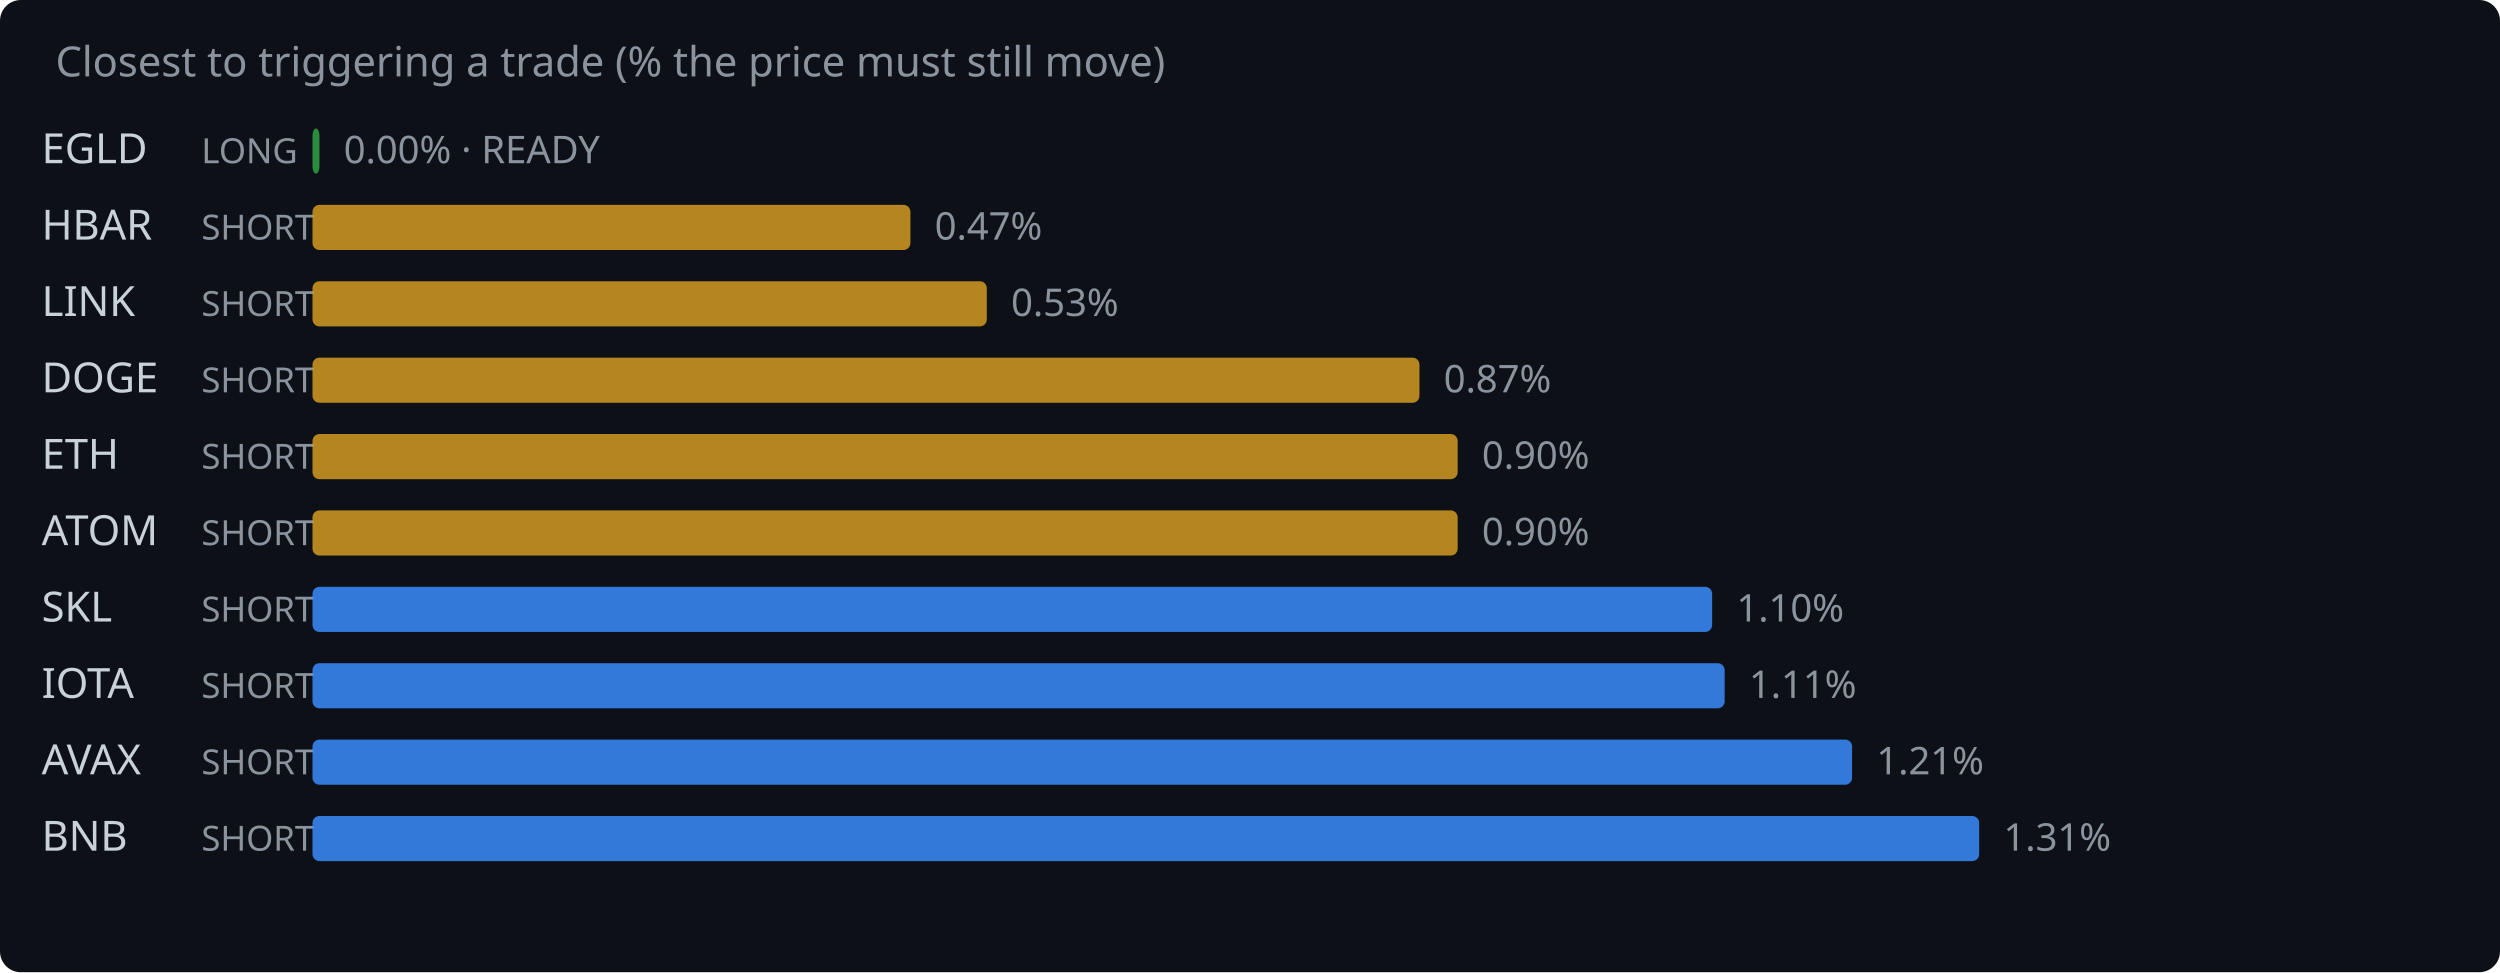
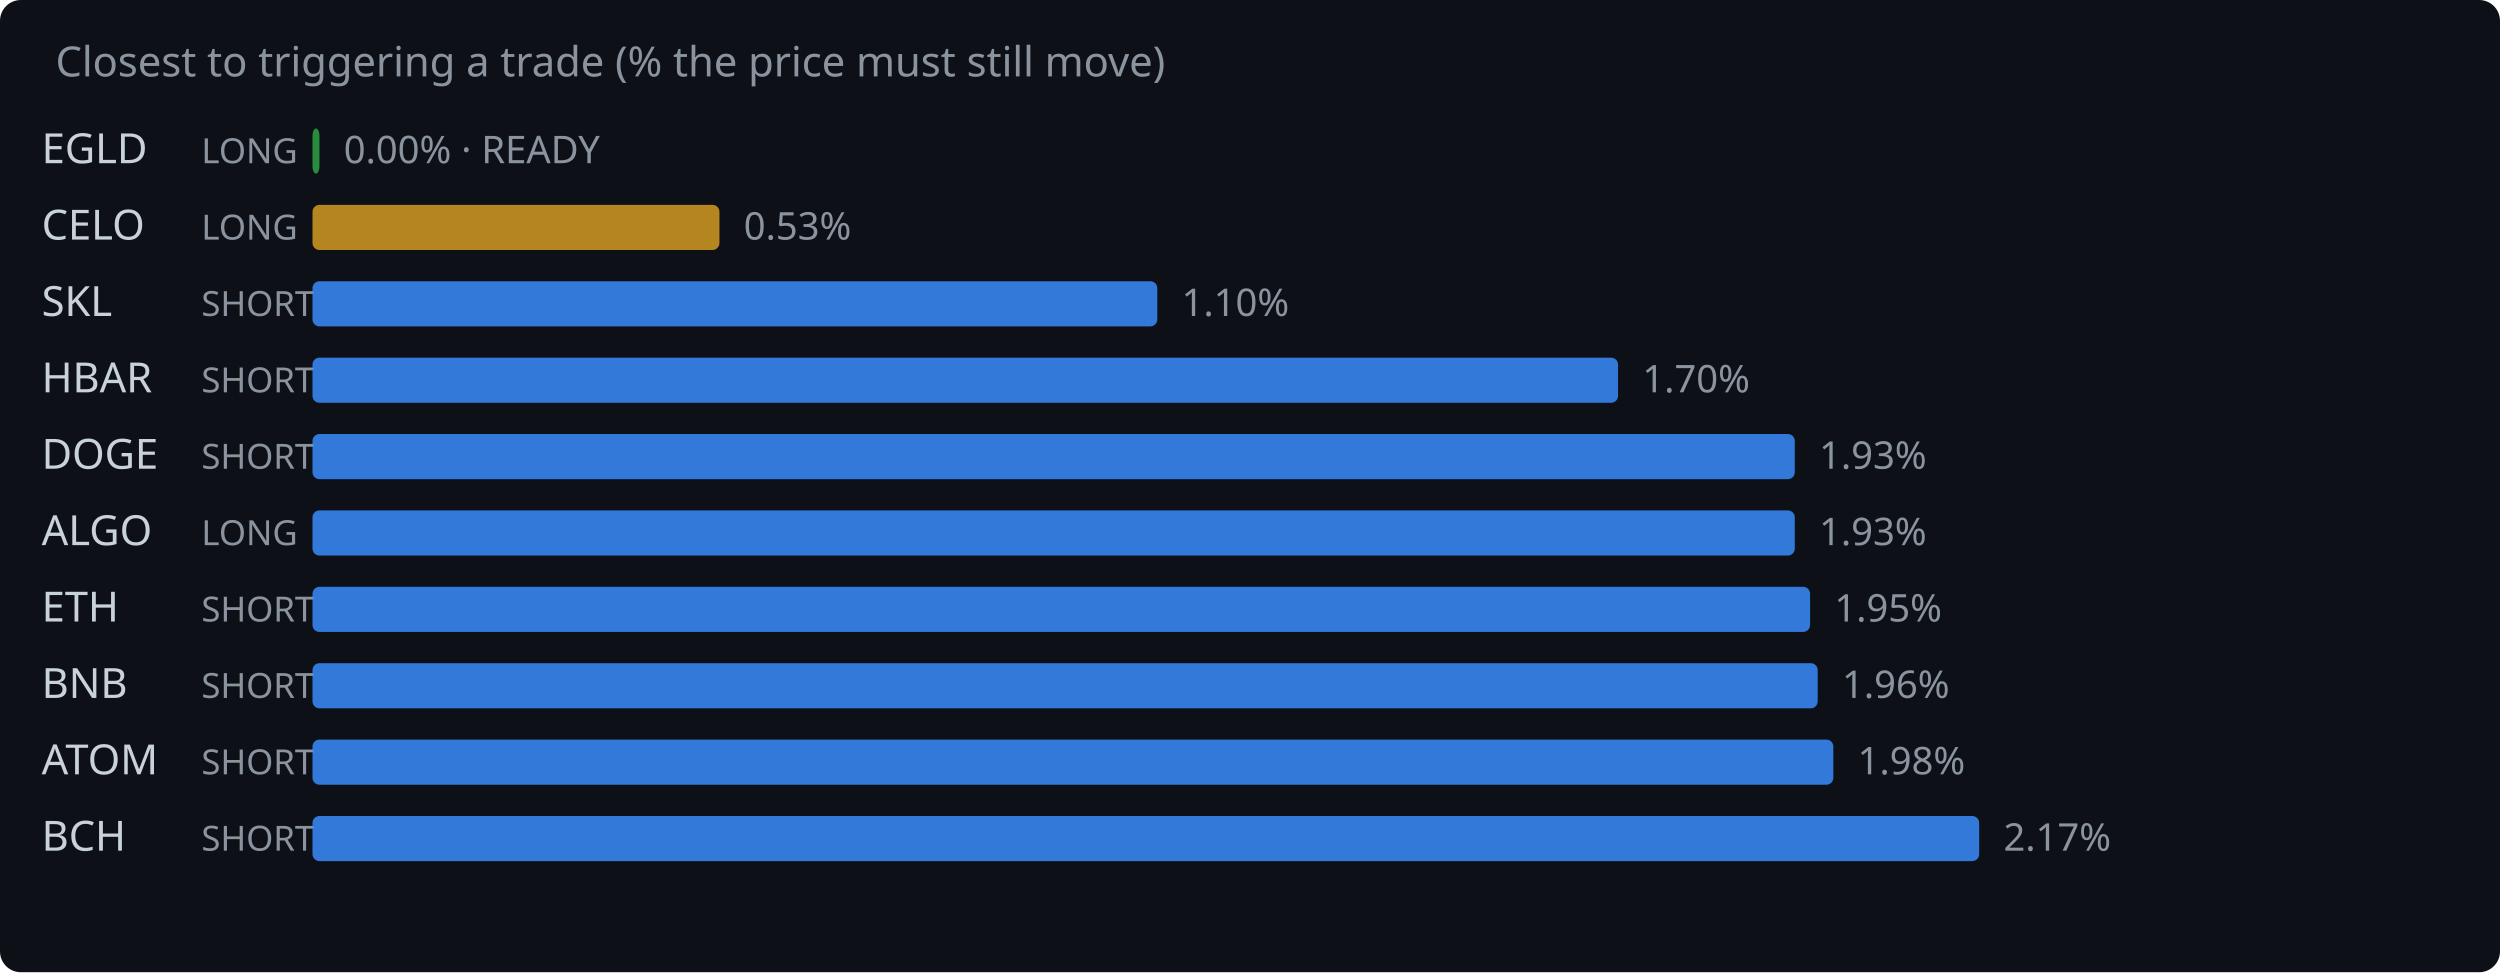
<svg xmlns="http://www.w3.org/2000/svg" width="720" height="280" viewBox="0 0 720 280">
  <rect width="720" height="280" fill="#0d1117" rx="6" />
  <text x="16" y="22" fill="#8b949e" font-family="system-ui,sans-serif" font-size="12">Closest to triggering a trade (% the price must still move)</text>
  <text x="12" y="47" fill="#c9d1d9" font-family="system-ui,sans-serif" font-size="12">EGLD</text>
  <text x="58" y="47" fill="#8b949e" font-family="system-ui,sans-serif" font-size="10">LONG</text>
  <rect x="90" y="37" width="2.0" height="13" rx="2" fill="#2ea043" opacity="0.85" />
  <text x="99.0" y="47" fill="#8b949e" font-family="system-ui,sans-serif" font-size="11">0.00% · READY</text>
-   <text x="12" y="69" fill="#c9d1d9" font-family="system-ui,sans-serif" font-size="12">HBAR</text>
-   <text x="58" y="69" fill="#8b949e" font-family="system-ui,sans-serif" font-size="10">SHORT</text>
-   <rect x="90" y="59" width="172.2" height="13" rx="2" fill="#d29922" opacity="0.85" />
-   <text x="269.2" y="69" fill="#8b949e" font-family="system-ui,sans-serif" font-size="11">0.47%</text>
-   <text x="12" y="91" fill="#c9d1d9" font-family="system-ui,sans-serif" font-size="12">LINK</text>
+   <text x="12" y="69" fill="#c9d1d9" font-family="system-ui,sans-serif" font-size="12">CELO</text>
+   <text x="58" y="69" fill="#8b949e" font-family="system-ui,sans-serif" font-size="10">LONG</text>
+   <rect x="90" y="59" width="117.2" height="13" rx="2" fill="#d29922" opacity="0.85" />
+   <text x="214.2" y="69" fill="#8b949e" font-family="system-ui,sans-serif" font-size="11">0.53%</text>
+   <text x="12" y="91" fill="#c9d1d9" font-family="system-ui,sans-serif" font-size="12">SKL</text>
  <text x="58" y="91" fill="#8b949e" font-family="system-ui,sans-serif" font-size="10">SHORT</text>
-   <rect x="90" y="81" width="194.2" height="13" rx="2" fill="#d29922" opacity="0.85" />
-   <text x="291.2" y="91" fill="#8b949e" font-family="system-ui,sans-serif" font-size="11">0.53%</text>
-   <text x="12" y="113" fill="#c9d1d9" font-family="system-ui,sans-serif" font-size="12">DOGE</text>
+   <rect x="90" y="81" width="243.3" height="13" rx="2" fill="#388bfd" opacity="0.85" />
+   <text x="340.3" y="91" fill="#8b949e" font-family="system-ui,sans-serif" font-size="11">1.10%</text>
+   <text x="12" y="113" fill="#c9d1d9" font-family="system-ui,sans-serif" font-size="12">HBAR</text>
  <text x="58" y="113" fill="#8b949e" font-family="system-ui,sans-serif" font-size="10">SHORT</text>
-   <rect x="90" y="103" width="318.8" height="13" rx="2" fill="#d29922" opacity="0.85" />
-   <text x="415.8" y="113" fill="#8b949e" font-family="system-ui,sans-serif" font-size="11">0.87%</text>
-   <text x="12" y="135" fill="#c9d1d9" font-family="system-ui,sans-serif" font-size="12">ETH</text>
+   <rect x="90" y="103" width="376.0" height="13" rx="2" fill="#388bfd" opacity="0.85" />
+   <text x="473.0" y="113" fill="#8b949e" font-family="system-ui,sans-serif" font-size="11">1.70%</text>
+   <text x="12" y="135" fill="#c9d1d9" font-family="system-ui,sans-serif" font-size="12">DOGE</text>
  <text x="58" y="135" fill="#8b949e" font-family="system-ui,sans-serif" font-size="10">SHORT</text>
-   <rect x="90" y="125" width="329.8" height="13" rx="2" fill="#d29922" opacity="0.85" />
-   <text x="426.8" y="135" fill="#8b949e" font-family="system-ui,sans-serif" font-size="11">0.90%</text>
-   <text x="12" y="157" fill="#c9d1d9" font-family="system-ui,sans-serif" font-size="12">ATOM</text>
-   <text x="58" y="157" fill="#8b949e" font-family="system-ui,sans-serif" font-size="10">SHORT</text>
-   <rect x="90" y="147" width="329.8" height="13" rx="2" fill="#d29922" opacity="0.85" />
-   <text x="426.8" y="157" fill="#8b949e" font-family="system-ui,sans-serif" font-size="11">0.90%</text>
-   <text x="12" y="179" fill="#c9d1d9" font-family="system-ui,sans-serif" font-size="12">SKL</text>
+   <rect x="90" y="125" width="426.9" height="13" rx="2" fill="#388bfd" opacity="0.85" />
+   <text x="523.9" y="135" fill="#8b949e" font-family="system-ui,sans-serif" font-size="11">1.93%</text>
+   <text x="12" y="157" fill="#c9d1d9" font-family="system-ui,sans-serif" font-size="12">ALGO</text>
+   <text x="58" y="157" fill="#8b949e" font-family="system-ui,sans-serif" font-size="10">LONG</text>
+   <rect x="90" y="147" width="426.9" height="13" rx="2" fill="#388bfd" opacity="0.85" />
+   <text x="523.9" y="157" fill="#8b949e" font-family="system-ui,sans-serif" font-size="11">1.93%</text>
+   <text x="12" y="179" fill="#c9d1d9" font-family="system-ui,sans-serif" font-size="12">ETH</text>
  <text x="58" y="179" fill="#8b949e" font-family="system-ui,sans-serif" font-size="10">SHORT</text>
-   <rect x="90" y="169" width="403.1" height="13" rx="2" fill="#388bfd" opacity="0.85" />
-   <text x="500.1" y="179" fill="#8b949e" font-family="system-ui,sans-serif" font-size="11">1.10%</text>
-   <text x="12" y="201" fill="#c9d1d9" font-family="system-ui,sans-serif" font-size="12">IOTA</text>
+   <rect x="90" y="169" width="431.3" height="13" rx="2" fill="#388bfd" opacity="0.85" />
+   <text x="528.3" y="179" fill="#8b949e" font-family="system-ui,sans-serif" font-size="11">1.95%</text>
+   <text x="12" y="201" fill="#c9d1d9" font-family="system-ui,sans-serif" font-size="12">BNB</text>
  <text x="58" y="201" fill="#8b949e" font-family="system-ui,sans-serif" font-size="10">SHORT</text>
-   <rect x="90" y="191" width="406.7" height="13" rx="2" fill="#388bfd" opacity="0.85" />
-   <text x="503.7" y="201" fill="#8b949e" font-family="system-ui,sans-serif" font-size="11">1.11%</text>
-   <text x="12" y="223" fill="#c9d1d9" font-family="system-ui,sans-serif" font-size="12">AVAX</text>
+   <rect x="90" y="191" width="433.5" height="13" rx="2" fill="#388bfd" opacity="0.85" />
+   <text x="530.5" y="201" fill="#8b949e" font-family="system-ui,sans-serif" font-size="11">1.96%</text>
+   <text x="12" y="223" fill="#c9d1d9" font-family="system-ui,sans-serif" font-size="12">ATOM</text>
  <text x="58" y="223" fill="#8b949e" font-family="system-ui,sans-serif" font-size="10">SHORT</text>
-   <rect x="90" y="213" width="443.4" height="13" rx="2" fill="#388bfd" opacity="0.85" />
-   <text x="540.4" y="223" fill="#8b949e" font-family="system-ui,sans-serif" font-size="11">1.21%</text>
-   <text x="12" y="245" fill="#c9d1d9" font-family="system-ui,sans-serif" font-size="12">BNB</text>
+   <rect x="90" y="213" width="438.0" height="13" rx="2" fill="#388bfd" opacity="0.85" />
+   <text x="535.0" y="223" fill="#8b949e" font-family="system-ui,sans-serif" font-size="11">1.98%</text>
+   <text x="12" y="245" fill="#c9d1d9" font-family="system-ui,sans-serif" font-size="12">BCH</text>
  <text x="58" y="245" fill="#8b949e" font-family="system-ui,sans-serif" font-size="10">SHORT</text>
  <rect x="90" y="235" width="480.0" height="13" rx="2" fill="#388bfd" opacity="0.85" />
-   <text x="577.0" y="245" fill="#8b949e" font-family="system-ui,sans-serif" font-size="11">1.31%</text>
+   <text x="577.0" y="245" fill="#8b949e" font-family="system-ui,sans-serif" font-size="11">2.17%</text>
</svg>
